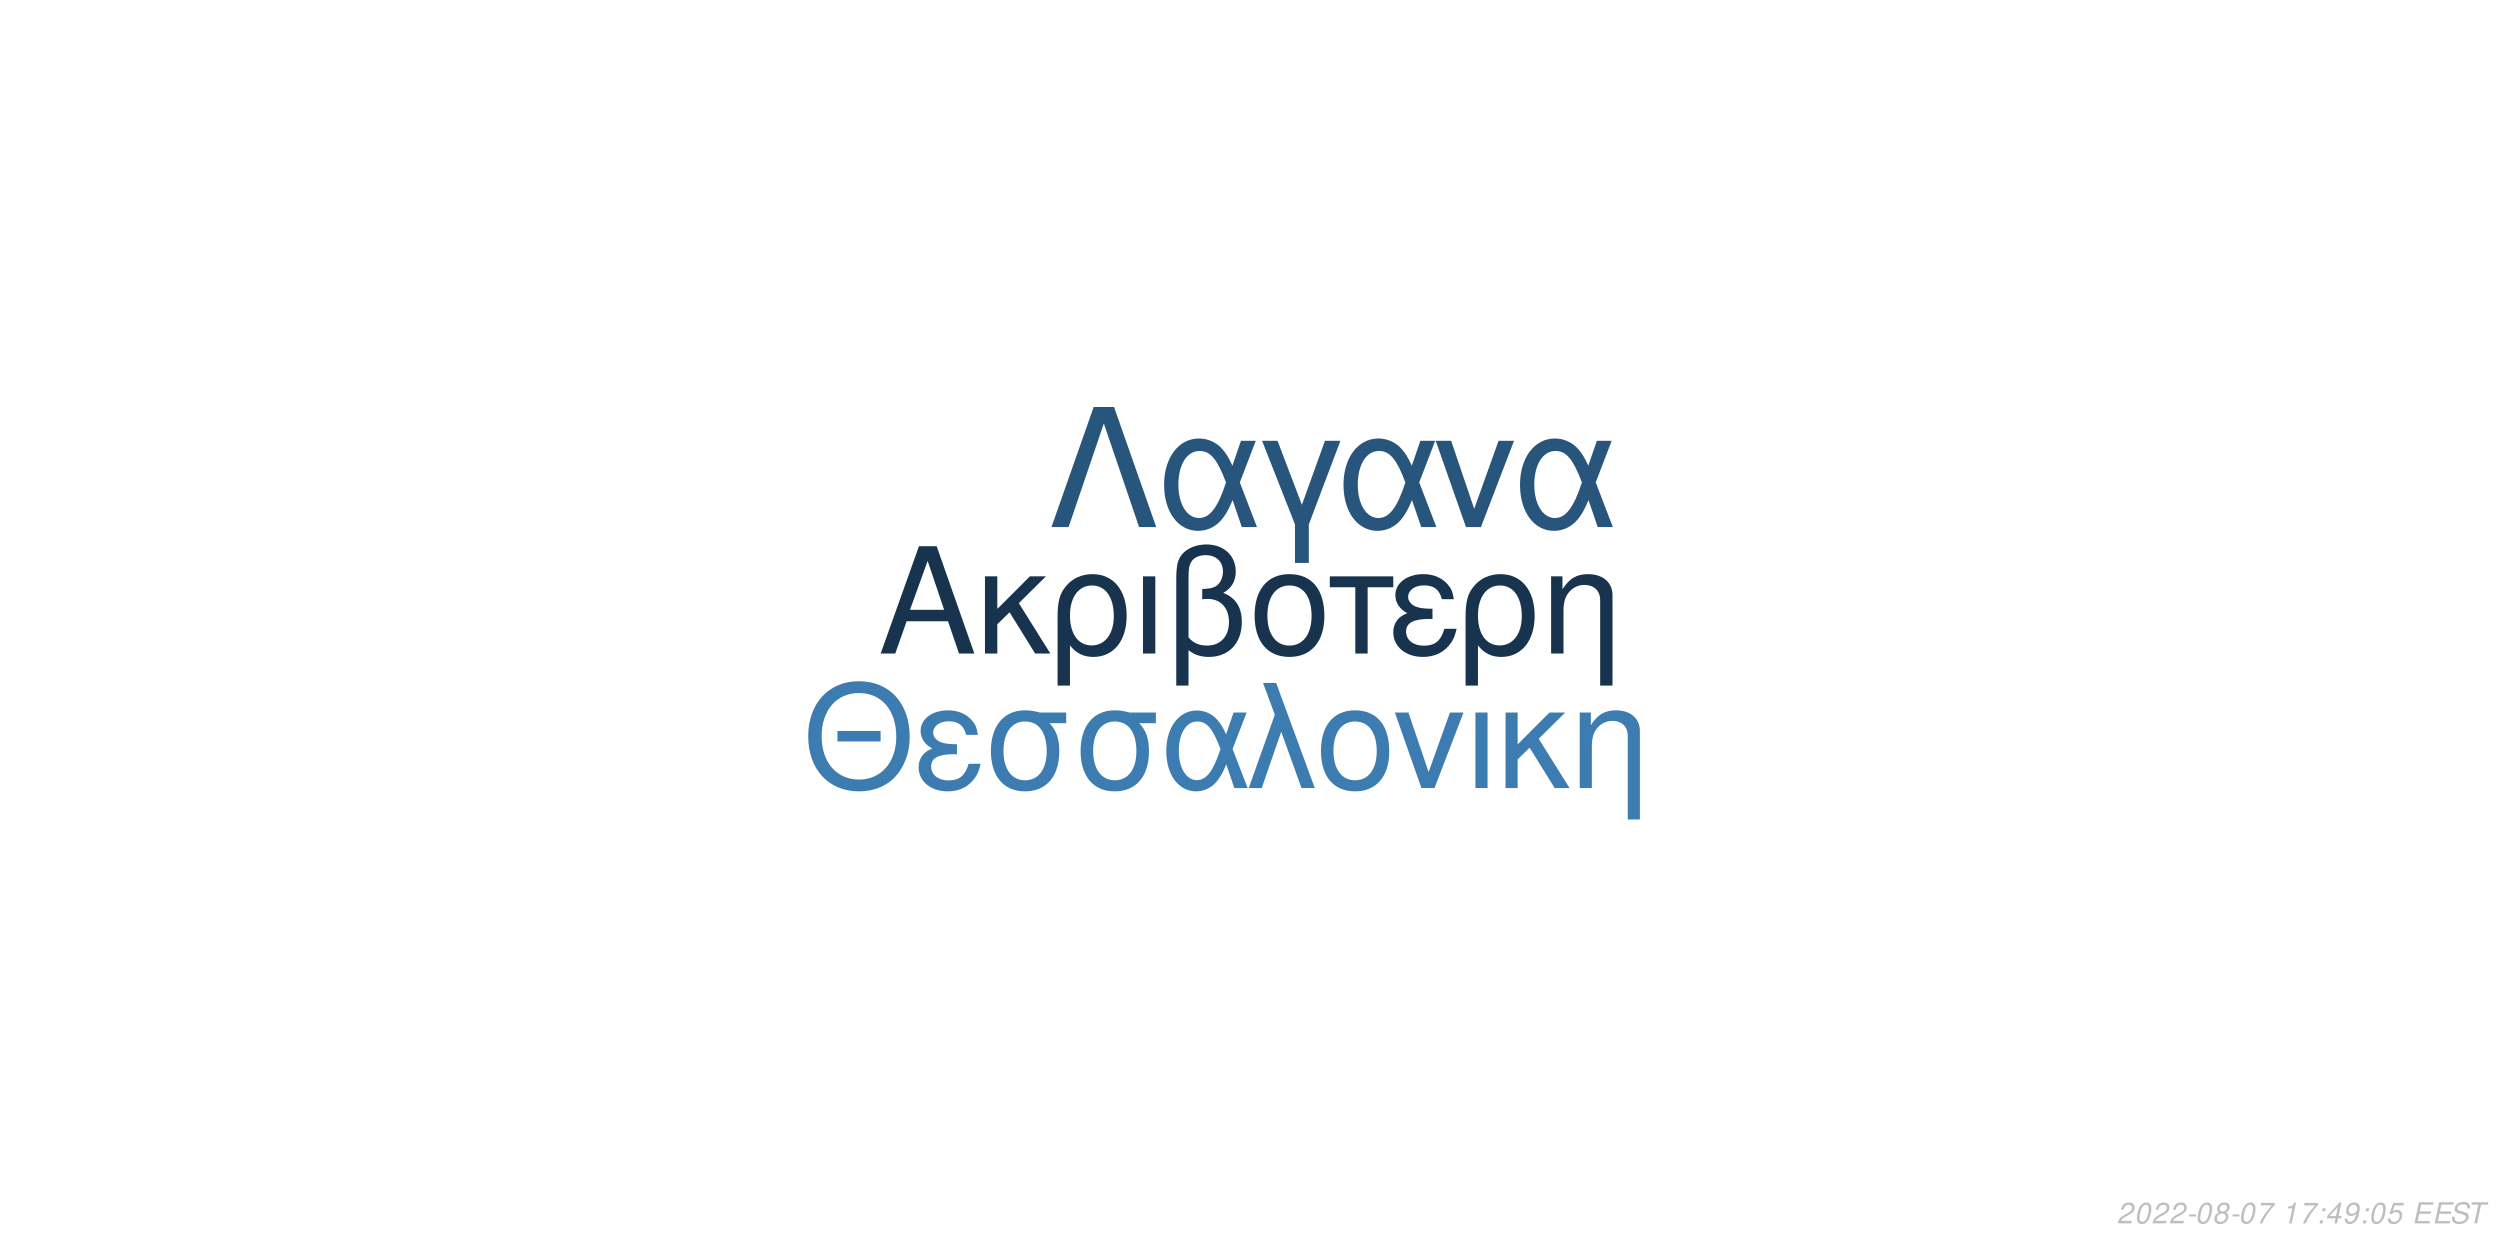
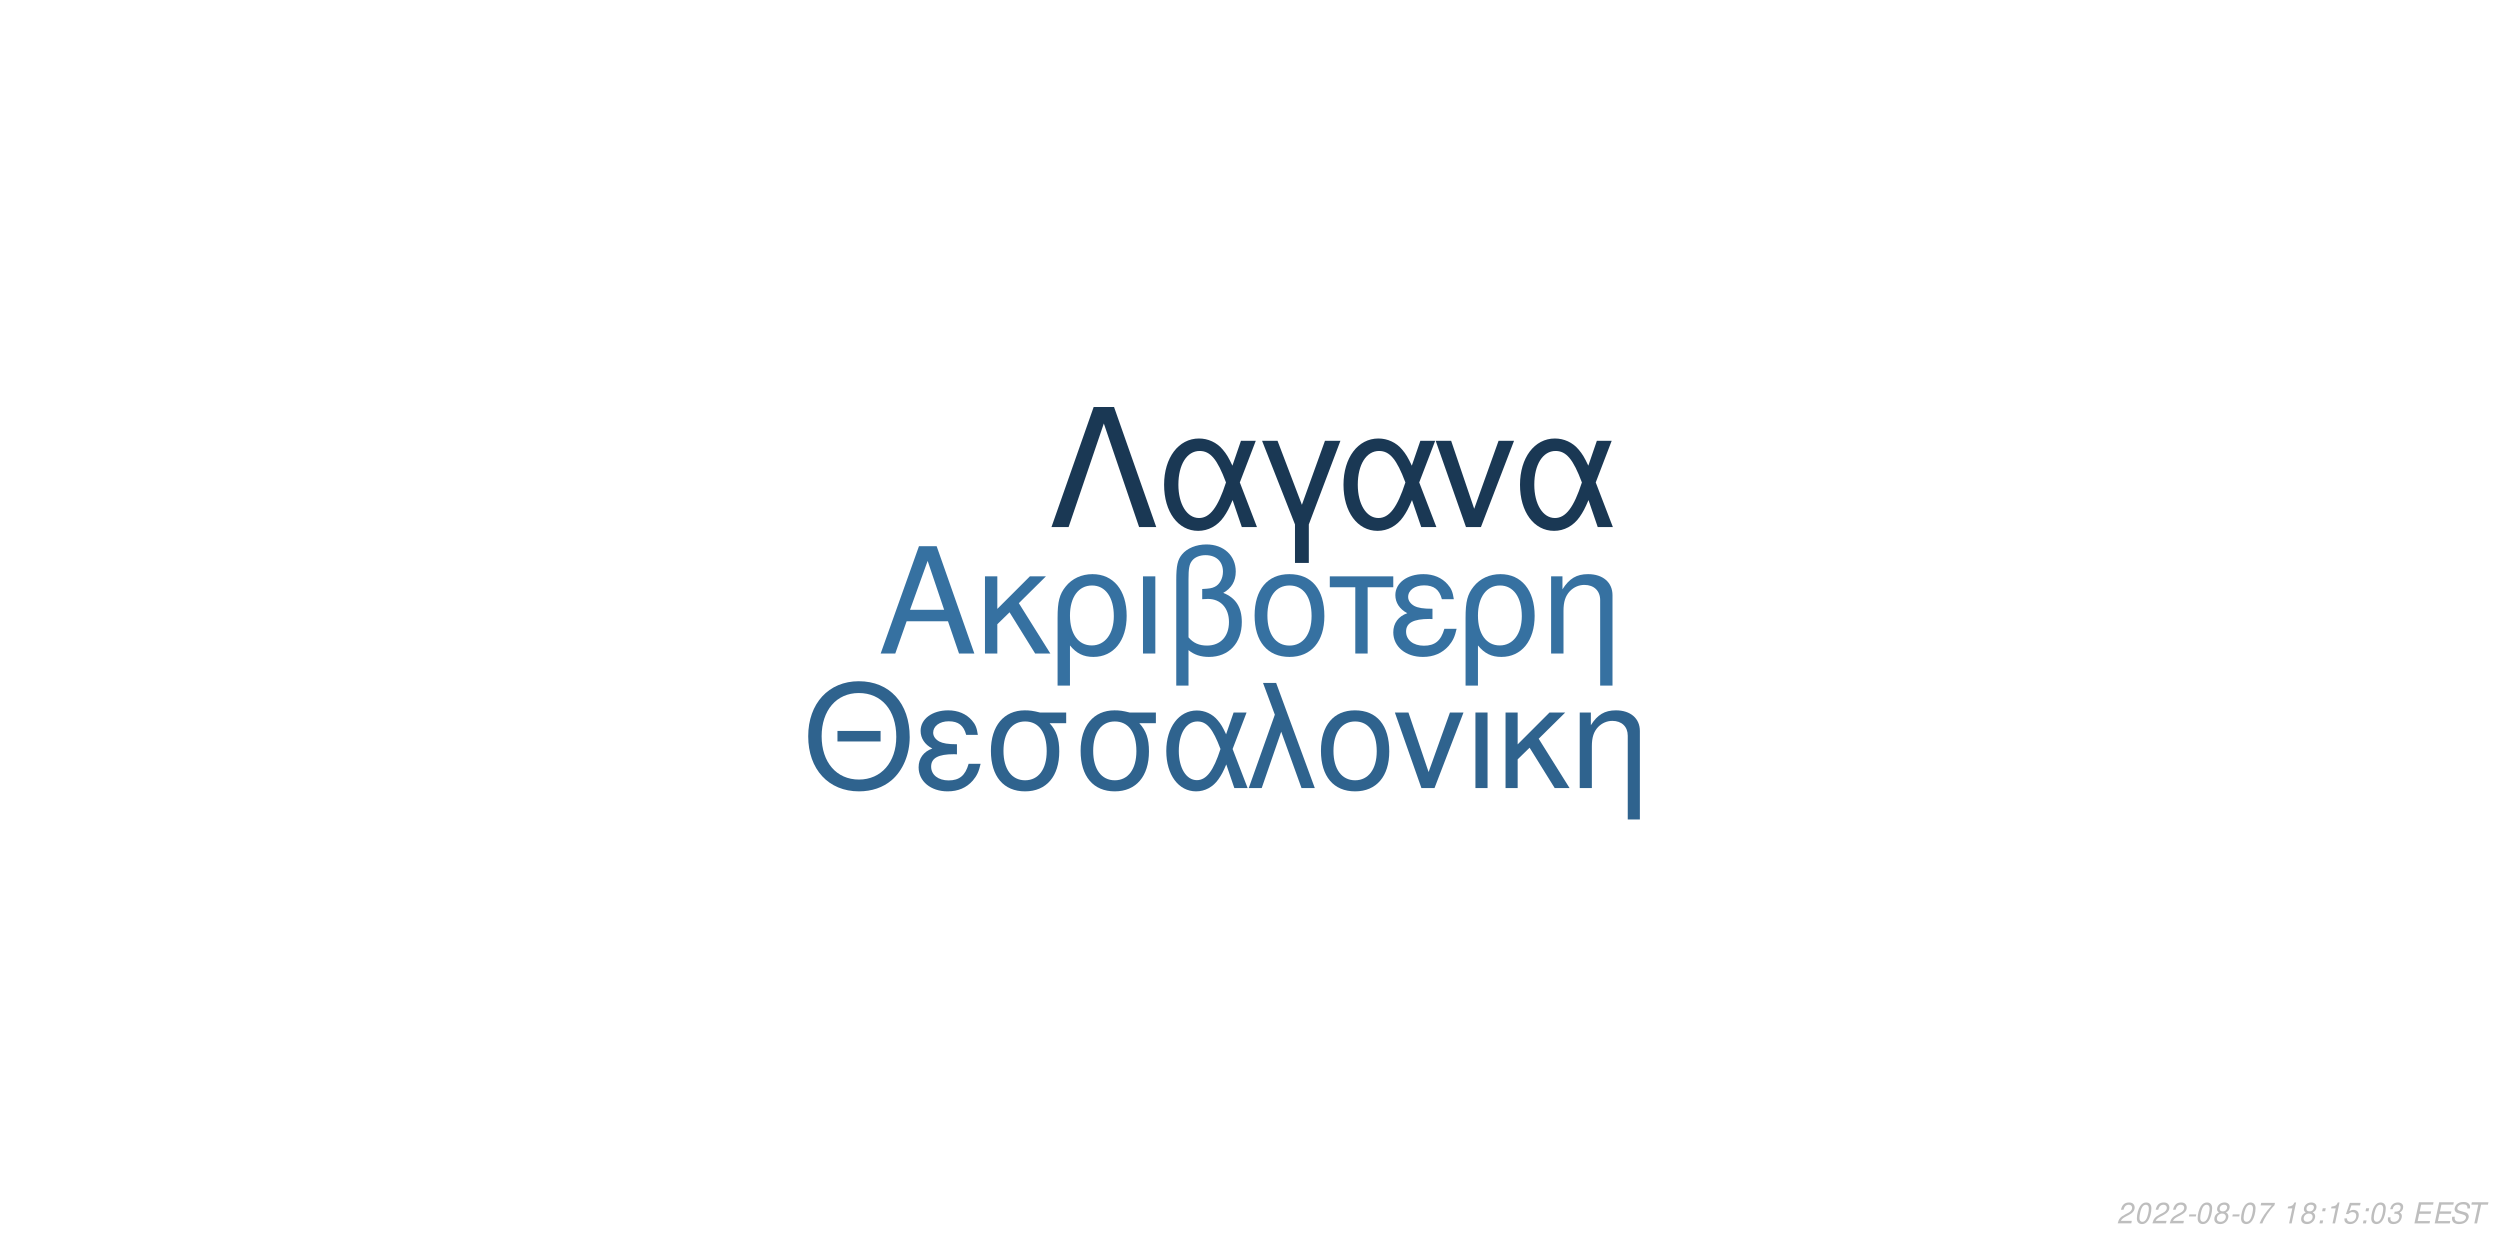
<svg xmlns="http://www.w3.org/2000/svg" xmlns:xlink="http://www.w3.org/1999/xlink" width="864pt" height="432pt" viewBox="0 0 864 432" version="1.1">
  <defs>
    <g>
      <symbol overflow="visible" id="glyph0-0">
        <path style="stroke:none;" d="" />
      </symbol>
      <symbol overflow="visible" id="glyph0-1">
        <path style="stroke:none;" d="M 24.125 -11.141 L 27.938 0 L 33.234 0 L 20.203 -37.094 L 14.094 -37.094 L 0.859 0 L 5.906 0 L 9.828 -11.141 Z M 22.797 -15.109 L 11 -15.109 L 17.094 -32.016 Z M 22.797 -15.109 " />
      </symbol>
      <symbol overflow="visible" id="glyph0-2">
        <path style="stroke:none;" d="M 7.172 -15.422 L 7.172 -26.672 L 2.906 -26.672 L 2.906 0 L 7.172 0 L 7.172 -10.125 L 11.406 -14.25 L 20.25 0 L 25.5 0 L 14.609 -17.406 L 23.969 -26.672 L 18.422 -26.672 Z M 7.172 -15.422 " />
      </symbol>
      <symbol overflow="visible" id="glyph0-3">
        <path style="stroke:none;" d="M 3 11.094 L 7.281 11.094 L 7.281 -2.797 C 9.516 -0.047 11.953 1.172 15.375 1.172 C 22.344 1.172 26.875 -4.422 26.875 -13.031 C 26.875 -21.891 22.297 -27.438 15.062 -27.438 C 11.297 -27.438 7.984 -25.906 5.797 -23.156 C 3.672 -20.516 3 -17.969 3 -12.359 Z M 14.906 -23.516 C 19.547 -23.516 22.438 -19.438 22.438 -12.922 C 22.438 -6.812 19.391 -2.797 14.812 -2.797 C 10.172 -2.797 7.281 -6.766 7.281 -13.125 C 7.281 -19.484 10.234 -23.516 14.906 -23.516 Z M 14.906 -23.516 " />
      </symbol>
      <symbol overflow="visible" id="glyph0-4">
        <path style="stroke:none;" d="M 3.516 0 L 7.781 0 L 7.781 -26.672 L 3.516 -26.672 Z M 3.516 0 " />
      </symbol>
      <symbol overflow="visible" id="glyph0-5">
        <path style="stroke:none;" d="M 4.016 11.094 L 8.25 11.094 L 8.25 -1.172 C 10.172 0.406 12.422 1.172 15.312 1.172 C 22.188 1.172 26.672 -3.609 26.672 -10.891 C 26.672 -15.984 24.578 -19.234 20.25 -20.969 C 23.109 -22.547 24.578 -25.031 24.578 -28.344 C 24.578 -33.844 20.406 -37.703 14.453 -37.703 C 10.938 -37.703 7.734 -36.391 6 -34.25 C 4.484 -32.422 4.016 -30.328 4.016 -25.391 Z M 8.25 -25.656 C 8.25 -29.359 8.5 -30.844 9.469 -32.062 C 10.375 -33.281 12.156 -34 14.094 -34 C 17.812 -34 20.156 -31.812 20.156 -28.297 C 20.156 -25.953 18.984 -23.812 17.297 -23.047 C 16.281 -22.547 15.469 -22.438 12.984 -22.297 L 12.984 -18.781 C 13.734 -18.828 14.344 -18.875 14.969 -18.875 C 19.344 -18.875 22.234 -15.719 22.234 -10.891 C 22.234 -5.906 19.281 -2.75 14.656 -2.75 C 11.953 -2.75 9.922 -3.609 8.25 -5.594 Z M 8.25 -25.656 " />
      </symbol>
      <symbol overflow="visible" id="glyph0-6">
        <path style="stroke:none;" d="M 14.094 -27.438 C 6.562 -27.438 2.094 -22.094 2.094 -13.125 C 2.094 -4.125 6.562 1.172 14.141 1.172 C 21.672 1.172 26.203 -4.172 26.203 -12.922 C 26.203 -22.188 21.828 -27.438 14.094 -27.438 Z M 14.141 -23.516 C 18.938 -23.516 21.781 -19.594 21.781 -12.984 C 21.781 -6.672 18.828 -2.75 14.141 -2.75 C 9.422 -2.75 6.516 -6.672 6.516 -13.125 C 6.516 -19.594 9.422 -23.516 14.141 -23.516 Z M 14.141 -23.516 " />
      </symbol>
      <symbol overflow="visible" id="glyph0-7">
        <path style="stroke:none;" d="M 7.891 0 L 12.156 0 L 12.156 -22.906 L 21.016 -22.906 L 21.016 -26.672 L -0.922 -26.672 L -0.922 -22.906 L 7.891 -22.906 Z M 7.891 0 " />
      </symbol>
      <symbol overflow="visible" id="glyph0-8">
        <path style="stroke:none;" d="M 14.562 -15.469 C 11.344 -15.469 9.562 -15.781 8.297 -16.438 C 6.922 -17.203 6.156 -18.328 6.156 -19.547 C 6.156 -21.891 8.453 -23.562 11.656 -23.562 C 15.062 -23.562 16.953 -22.094 17.812 -18.781 L 21.938 -18.781 C 21.578 -21.266 21.062 -22.5 19.797 -23.922 C 17.812 -26.203 14.906 -27.438 11.453 -27.438 C 5.797 -27.438 1.734 -24.375 1.734 -20.203 C 1.734 -17.609 3.156 -15.375 5.859 -13.938 C 2.797 -12.875 1.016 -10.484 1.016 -7.328 C 1.016 -2.391 5.297 1.172 11.25 1.172 C 14.969 1.172 17.906 -0.109 20.156 -2.641 C 21.578 -4.328 22.297 -5.797 22.906 -8.547 L 18.672 -8.547 C 17.5 -4.422 15.422 -2.703 11.609 -2.703 C 7.938 -2.703 5.438 -4.688 5.438 -7.578 C 5.438 -10.578 7.938 -11.953 13.484 -11.953 C 13.641 -11.953 14.094 -11.953 14.562 -11.906 Z M 14.562 -15.469 " />
      </symbol>
      <symbol overflow="visible" id="glyph0-9">
        <path style="stroke:none;" d="M 3.562 -26.672 L 3.562 0 L 7.844 0 L 7.844 -14.703 C 7.844 -17.906 8.5 -19.891 10.031 -21.531 C 11.406 -22.953 13.188 -23.719 15.062 -23.719 C 18.375 -23.719 20.516 -21.672 20.516 -18.469 L 20.516 11.094 L 24.781 11.094 L 24.781 -20.156 C 24.781 -24.578 21.469 -27.438 16.328 -27.438 C 12.359 -27.438 9.828 -25.906 7.484 -22.188 L 7.484 -26.672 Z M 3.562 -26.672 " />
      </symbol>
      <symbol overflow="visible" id="glyph1-0">
        <path style="stroke:none;" d="" />
      </symbol>
      <symbol overflow="visible" id="glyph1-1">
        <path style="stroke:none;" d="M 26.859 -19.734 L 11.953 -19.734 L 11.953 -16.094 L 26.859 -16.094 Z M 19.328 -36.922 C 8.922 -36.922 1.844 -29.25 1.844 -17.891 C 1.844 -6.484 8.875 1.141 19.391 1.141 C 23.812 1.141 27.703 -0.203 30.641 -2.688 C 34.578 -6.031 36.922 -11.656 36.922 -17.594 C 36.922 -29.297 30 -36.922 19.328 -36.922 Z M 19.328 -32.844 C 27.203 -32.844 32.281 -26.906 32.281 -17.688 C 32.281 -8.922 27.062 -2.938 19.391 -2.938 C 11.609 -2.938 6.484 -8.922 6.484 -17.891 C 6.484 -26.859 11.609 -32.844 19.328 -32.844 Z M 19.328 -32.844 " />
      </symbol>
      <symbol overflow="visible" id="glyph1-2">
        <path style="stroke:none;" d="M 14.25 -15.141 C 11.109 -15.141 9.375 -15.453 8.125 -16.094 C 6.781 -16.844 6.031 -17.938 6.031 -19.141 C 6.031 -21.422 8.266 -23.078 11.406 -23.078 C 14.75 -23.078 16.594 -21.625 17.438 -18.391 L 21.469 -18.391 C 21.125 -20.828 20.625 -22.031 19.391 -23.422 C 17.438 -25.656 14.594 -26.859 11.219 -26.859 C 5.688 -26.859 1.688 -23.875 1.688 -19.781 C 1.688 -17.234 3.094 -15.047 5.734 -13.656 C 2.734 -12.609 1 -10.266 1 -7.172 C 1 -2.344 5.188 1.141 11.016 1.141 C 14.656 1.141 17.547 -0.094 19.734 -2.594 C 21.125 -4.234 21.828 -5.688 22.422 -8.375 L 18.281 -8.375 C 17.141 -4.328 15.094 -2.641 11.359 -2.641 C 7.766 -2.641 5.328 -4.578 5.328 -7.422 C 5.328 -10.359 7.766 -11.703 13.203 -11.703 C 13.359 -11.703 13.797 -11.703 14.25 -11.656 Z M 14.25 -15.141 " />
      </symbol>
      <symbol overflow="visible" id="glyph1-3">
        <path style="stroke:none;" d="M 29 -26.109 L 19.938 -26.109 C 17.594 -26.703 16.438 -26.859 14.703 -26.859 C 7.469 -26.859 2.984 -21.469 2.984 -12.859 C 2.984 -4.031 7.375 1.141 14.797 1.141 C 22.172 1.141 26.609 -4.078 26.609 -12.656 C 26.609 -17.047 25.656 -19.828 23.266 -22.422 L 29 -22.422 Z M 14.797 -23.016 C 19.531 -23.016 22.266 -19.234 22.266 -12.75 C 22.266 -6.531 19.438 -2.688 14.797 -2.688 C 10.172 -2.688 7.328 -6.531 7.328 -12.859 C 7.328 -19.188 10.172 -23.016 14.797 -23.016 Z M 14.797 -23.016 " />
      </symbol>
      <symbol overflow="visible" id="glyph1-4">
        <path style="stroke:none;" d="M 29.344 -26.109 L 24.859 -26.109 L 22.266 -18.578 C 21.125 -21.031 20.484 -22.125 19.328 -23.469 C 17.547 -25.609 14.906 -26.812 12.156 -26.812 C 5.984 -26.812 1.594 -20.984 1.594 -12.812 C 1.594 -4.578 5.828 1.141 11.906 1.141 C 14.953 1.141 17.734 -0.344 19.625 -3.047 C 20.672 -4.531 21.281 -5.688 22.328 -8.172 L 25.109 0 L 29.703 0 L 24.516 -13.5 Z M 20.328 -13.5 C 17.891 -5.922 15.453 -2.734 12.156 -2.734 C 8.516 -2.734 5.922 -6.922 5.922 -12.812 C 5.922 -18.938 8.516 -23.016 12.359 -23.016 C 15.594 -23.016 17.688 -20.531 20.328 -13.5 Z M 20.328 -13.5 " />
      </symbol>
      <symbol overflow="visible" id="glyph1-5">
        <path style="stroke:none;" d="M 1.094 0 L 5.578 0 L 12.312 -19.484 L 19.328 0 L 23.922 0 L 10.562 -36.328 L 6.031 -36.328 L 10.109 -25.359 Z M 1.094 0 " />
      </symbol>
      <symbol overflow="visible" id="glyph1-6">
        <path style="stroke:none;" d="M 13.797 -26.859 C 6.422 -26.859 2.047 -21.625 2.047 -12.859 C 2.047 -4.031 6.422 1.141 13.859 1.141 C 21.234 1.141 25.656 -4.078 25.656 -12.656 C 25.656 -21.719 21.375 -26.859 13.797 -26.859 Z M 13.859 -23.016 C 18.531 -23.016 21.328 -19.188 21.328 -12.703 C 21.328 -6.531 18.438 -2.688 13.859 -2.688 C 9.219 -2.688 6.375 -6.531 6.375 -12.859 C 6.375 -19.188 9.219 -23.016 13.859 -23.016 Z M 13.859 -23.016 " />
      </symbol>
      <symbol overflow="visible" id="glyph1-7">
        <path style="stroke:none;" d="M 14.297 0 L 24.312 -26.109 L 19.625 -26.109 L 12.25 -5.531 L 5.281 -26.109 L 0.594 -26.109 L 9.766 0 Z M 14.297 0 " />
      </symbol>
      <symbol overflow="visible" id="glyph1-8">
        <path style="stroke:none;" d="M 3.438 0 L 7.625 0 L 7.625 -26.109 L 3.438 -26.109 Z M 3.438 0 " />
      </symbol>
      <symbol overflow="visible" id="glyph1-9">
        <path style="stroke:none;" d="M 7.031 -15.094 L 7.031 -26.109 L 2.844 -26.109 L 2.844 0 L 7.031 0 L 7.031 -9.922 L 11.156 -13.953 L 19.828 0 L 24.969 0 L 14.297 -17.047 L 23.469 -26.109 L 18.031 -26.109 Z M 7.031 -15.094 " />
      </symbol>
      <symbol overflow="visible" id="glyph1-10">
        <path style="stroke:none;" d="M 3.484 -26.109 L 3.484 0 L 7.672 0 L 7.672 -14.406 C 7.672 -17.547 8.328 -19.484 9.812 -21.078 C 11.156 -22.469 12.906 -23.219 14.75 -23.219 C 17.984 -23.219 20.078 -21.234 20.078 -18.094 L 20.078 10.859 L 24.266 10.859 L 24.266 -19.734 C 24.266 -24.062 21.031 -26.859 16 -26.859 C 12.109 -26.859 9.609 -25.359 7.328 -21.719 L 7.328 -26.109 Z M 3.484 -26.109 " />
      </symbol>
      <symbol overflow="visible" id="glyph2-0">
        <path style="stroke:none;" d="" />
      </symbol>
      <symbol overflow="visible" id="glyph2-1">
        <path style="stroke:none;" d="M 22.531 -41.484 L 15.484 -41.484 L 0.906 0 L 6.828 0 L 19 -35.797 L 31.188 0 L 37.109 0 Z M 22.531 -41.484 " />
      </symbol>
      <symbol overflow="visible" id="glyph2-2">
        <path style="stroke:none;" d="M 33.516 -29.812 L 28.391 -29.812 L 25.438 -21.219 C 24.125 -24.016 23.391 -25.266 22.078 -26.797 C 20.031 -29.25 17.016 -30.609 13.891 -30.609 C 6.828 -30.609 1.828 -23.953 1.828 -14.625 C 1.828 -5.234 6.656 1.312 13.594 1.312 C 17.078 1.312 20.266 -0.391 22.422 -3.469 C 23.609 -5.172 24.297 -6.484 25.5 -9.328 L 28.688 0 L 33.922 0 L 28 -15.422 Z M 23.219 -15.422 C 20.422 -6.766 17.641 -3.125 13.891 -3.125 C 9.734 -3.125 6.766 -7.906 6.766 -14.625 C 6.766 -21.625 9.734 -26.297 14.109 -26.297 C 17.812 -26.297 20.203 -23.453 23.219 -15.422 Z M 23.219 -15.422 " />
      </symbol>
      <symbol overflow="visible" id="glyph2-3">
        <path style="stroke:none;" d="M 12.062 12.406 L 16.844 12.406 L 16.844 -0.906 L 27.766 -29.812 L 22.422 -29.812 L 14.453 -7.688 L 6.031 -29.812 L 0.688 -29.812 L 12.062 -0.906 Z M 12.062 12.406 " />
      </symbol>
      <symbol overflow="visible" id="glyph2-4">
        <path style="stroke:none;" d="M 16.328 0 L 27.766 -29.812 L 22.422 -29.812 L 14 -6.312 L 6.031 -29.812 L 0.688 -29.812 L 11.156 0 Z M 16.328 0 " />
      </symbol>
      <symbol overflow="visible" id="glyph3-0">
        <path style="stroke:none;" d="" />
      </symbol>
      <symbol overflow="visible" id="glyph3-1">
        <path style="stroke:none;" d="M 5.234 -0.875 L 1.469 -0.875 C 1.641 -1.375 2.203 -1.891 3.109 -2.344 L 4.234 -2.938 C 5.562 -3.625 6.219 -4.469 6.219 -5.484 C 6.219 -5.938 6.062 -6.359 5.797 -6.656 C 5.469 -7.047 4.984 -7.234 4.312 -7.234 C 2.766 -7.234 1.891 -6.453 1.484 -4.734 L 2.375 -4.734 C 2.484 -5.188 2.609 -5.484 2.797 -5.75 C 3.094 -6.203 3.609 -6.453 4.188 -6.453 C 4.891 -6.453 5.344 -6.031 5.344 -5.375 C 5.344 -4.703 4.859 -4.094 4.016 -3.656 L 2.984 -3.125 C 1.234 -2.188 0.797 -1.656 0.344 -0.016 L 5.047 -0.016 Z M 5.234 -0.875 " />
      </symbol>
      <symbol overflow="visible" id="glyph3-2">
        <path style="stroke:none;" d="M 4.203 -7.234 C 3.375 -7.234 2.688 -6.812 2.125 -5.984 C 1.484 -5.047 0.984 -3.188 0.984 -1.734 C 0.984 -1.109 1.172 -0.562 1.484 -0.266 C 1.797 0.047 2.281 0.234 2.766 0.234 C 3.625 0.234 4.281 -0.156 4.859 -1.016 C 5.516 -1.953 6 -3.797 6 -5.266 C 6 -6.5 5.328 -7.234 4.203 -7.234 Z M 4.094 -6.453 C 4.734 -6.453 5.125 -5.984 5.125 -5.156 C 5.125 -4.203 4.781 -2.625 4.406 -1.812 C 3.984 -0.938 3.516 -0.547 2.875 -0.547 C 2.25 -0.547 1.875 -1.031 1.875 -1.828 C 1.875 -2.797 2.203 -4.344 2.594 -5.203 C 2.984 -6.047 3.453 -6.453 4.094 -6.453 Z M 4.094 -6.453 " />
      </symbol>
      <symbol overflow="visible" id="glyph3-3">
        <path style="stroke:none;" d="M 3.516 -3.125 L 1.125 -3.125 L 0.969 -2.406 L 3.359 -2.406 Z M 3.516 -3.125 " />
      </symbol>
      <symbol overflow="visible" id="glyph3-4">
        <path style="stroke:none;" d="M 4.766 -3.797 C 5.078 -3.969 5.234 -4.078 5.438 -4.234 C 5.812 -4.594 6.062 -5.172 6.062 -5.734 C 6.062 -6.625 5.344 -7.234 4.266 -7.234 C 2.812 -7.234 1.703 -6.219 1.703 -4.875 C 1.703 -4.406 1.875 -4.125 2.359 -3.812 C 1.297 -3.312 0.75 -2.516 0.75 -1.469 C 0.75 -0.438 1.547 0.234 2.812 0.234 C 3.656 0.234 4.359 -0.094 4.938 -0.734 C 5.359 -1.234 5.609 -1.859 5.609 -2.438 C 5.609 -3.047 5.312 -3.516 4.766 -3.797 Z M 4.109 -6.453 C 4.797 -6.453 5.188 -6.125 5.188 -5.578 C 5.188 -5.266 5.062 -4.922 4.859 -4.672 C 4.562 -4.312 4.188 -4.156 3.656 -4.156 C 2.984 -4.156 2.594 -4.453 2.594 -4.984 C 2.594 -5.859 3.203 -6.453 4.109 -6.453 Z M 3.453 -3.406 C 4.234 -3.406 4.734 -2.984 4.734 -2.312 C 4.734 -1.312 3.922 -0.547 2.875 -0.547 C 2.125 -0.547 1.625 -0.969 1.625 -1.625 C 1.625 -2.609 2.438 -3.406 3.453 -3.406 Z M 3.453 -3.406 " />
      </symbol>
      <symbol overflow="visible" id="glyph3-5">
        <path style="stroke:none;" d="M 6.703 -7.094 L 1.953 -7.094 L 1.766 -6.219 L 5.594 -6.219 C 3.344 -3.688 2.266 -2.109 1.375 0 L 2.344 0 C 3.031 -1.906 4.828 -4.594 6.547 -6.281 Z M 6.703 -7.094 " />
      </symbol>
      <symbol overflow="visible" id="glyph3-6">
        <path style="stroke:none;" d="" />
      </symbol>
      <symbol overflow="visible" id="glyph3-7">
        <path style="stroke:none;" d="M 3.703 -5.188 L 2.594 0 L 3.469 0 L 5.016 -7.234 L 4.438 -7.234 C 3.906 -6.156 3.688 -6.016 2.234 -5.812 L 2.109 -5.188 Z M 3.703 -5.188 " />
      </symbol>
      <symbol overflow="visible" id="glyph3-8">
        <path style="stroke:none;" d="M 2.359 -1.031 L 1.312 -1.031 L 1.094 0 L 2.141 0 Z M 3.266 -5.234 L 2.219 -5.234 L 2 -4.203 L 3.047 -4.203 Z M 3.266 -5.234 " />
      </symbol>
      <symbol overflow="visible" id="glyph3-9">
-         <path style="stroke:none;" d="M 3.625 -1.75 L 3.266 0 L 4.141 0 L 4.516 -1.75 L 5.562 -1.75 L 5.734 -2.531 L 4.688 -2.531 L 5.688 -7.234 L 5.016 -7.234 L 0.844 -2.672 L 0.641 -1.75 Z M 3.797 -2.531 L 1.594 -2.531 L 4.469 -5.703 Z M 3.797 -2.531 " />
+         <path style="stroke:none;" d="M 6.297 -7.094 L 2.594 -7.094 L 1.234 -3.234 L 2.047 -3.234 C 2.656 -3.766 2.938 -3.906 3.531 -3.906 C 4.328 -3.906 4.797 -3.453 4.797 -2.688 C 4.797 -1.438 3.969 -0.547 2.828 -0.547 C 2.031 -0.547 1.609 -0.938 1.578 -1.734 L 0.703 -1.734 L 0.703 -1.516 C 0.703 -0.938 0.844 -0.547 1.188 -0.266 C 1.562 0.062 2.078 0.234 2.703 0.234 C 3.656 0.234 4.391 -0.156 4.984 -0.922 C 5.422 -1.5 5.672 -2.234 5.672 -2.953 C 5.672 -4 4.938 -4.672 3.812 -4.672 C 3.328 -4.672 2.906 -4.547 2.406 -4.234 L 3.109 -6.219 L 6.109 -6.219 Z M 6.297 -7.094 " />
      </symbol>
      <symbol overflow="visible" id="glyph3-10">
-         <path style="stroke:none;" d="M 0.844 -1.656 C 0.844 -1.547 0.844 -1.438 0.844 -1.375 C 0.844 -0.406 1.531 0.234 2.578 0.234 C 3.203 0.234 3.766 0.016 4.297 -0.438 C 4.938 -1 5.312 -1.656 5.594 -2.719 C 5.844 -3.672 6.016 -4.766 6.016 -5.375 C 6.016 -5.844 5.844 -6.328 5.547 -6.656 C 5.203 -7.031 4.703 -7.234 4.062 -7.234 C 2.516 -7.234 1.297 -5.938 1.297 -4.266 C 1.297 -3.203 1.984 -2.547 3.047 -2.547 C 3.484 -2.547 3.953 -2.672 4.281 -2.891 C 4.406 -2.984 4.547 -3.078 4.828 -3.344 C 4.438 -1.484 3.703 -0.547 2.703 -0.547 C 2.109 -0.547 1.719 -0.938 1.719 -1.547 L 1.719 -1.656 Z M 3.953 -6.453 C 4.625 -6.453 5.141 -5.953 5.141 -5.281 C 5.141 -4.188 4.312 -3.312 3.297 -3.312 C 2.594 -3.312 2.172 -3.734 2.172 -4.453 C 2.172 -5.562 2.984 -6.453 3.953 -6.453 Z M 3.953 -6.453 " />
+         <path style="stroke:none;" d="M 2.922 -3.312 C 3.125 -3.344 3.234 -3.344 3.375 -3.344 C 4.203 -3.344 4.688 -3 4.688 -2.406 C 4.688 -1.312 3.906 -0.547 2.781 -0.547 C 2.047 -0.547 1.594 -0.938 1.594 -1.562 C 1.594 -1.719 1.609 -1.844 1.656 -2.094 L 0.766 -2.094 C 0.734 -1.797 0.719 -1.641 0.719 -1.469 C 0.719 -0.375 1.406 0.234 2.641 0.234 C 3.547 0.234 4.297 -0.078 4.812 -0.656 C 5.266 -1.156 5.562 -1.875 5.562 -2.547 C 5.562 -3.125 5.344 -3.453 4.797 -3.734 C 5.641 -4.234 6.016 -4.844 6.016 -5.734 C 6.016 -6.656 5.312 -7.234 4.203 -7.234 C 3.375 -7.234 2.672 -6.938 2.188 -6.375 C 1.891 -6.031 1.703 -5.641 1.516 -4.906 L 2.391 -4.906 C 2.5 -5.359 2.594 -5.594 2.734 -5.812 C 3.047 -6.234 3.516 -6.453 4.078 -6.453 C 4.734 -6.453 5.141 -6.125 5.141 -5.578 C 5.141 -5.188 5.016 -4.797 4.797 -4.547 C 4.516 -4.234 4 -4.062 3.266 -4.062 L 3.078 -4.062 Z M 2.922 -3.312 " />
      </symbol>
      <symbol overflow="visible" id="glyph3-11">
-         <path style="stroke:none;" d="M 6.297 -7.094 L 2.594 -7.094 L 1.234 -3.234 L 2.047 -3.234 C 2.656 -3.766 2.938 -3.906 3.531 -3.906 C 4.328 -3.906 4.797 -3.453 4.797 -2.688 C 4.797 -1.438 3.969 -0.547 2.828 -0.547 C 2.031 -0.547 1.609 -0.938 1.578 -1.734 L 0.703 -1.734 L 0.703 -1.516 C 0.703 -0.938 0.844 -0.547 1.188 -0.266 C 1.562 0.062 2.078 0.234 2.703 0.234 C 3.656 0.234 4.391 -0.156 4.984 -0.922 C 5.422 -1.5 5.672 -2.234 5.672 -2.953 C 5.672 -4 4.938 -4.672 3.812 -4.672 C 3.328 -4.672 2.906 -4.547 2.406 -4.234 L 3.109 -6.219 L 6.109 -6.219 Z M 6.297 -7.094 " />
+         <path style="stroke:none;" d="M 2.547 -3.312 L 6.5 -3.312 L 6.688 -4.141 L 2.719 -4.141 L 3.219 -6.469 L 7.344 -6.469 L 7.516 -7.297 L 2.453 -7.297 L 0.906 0 L 6.125 0 L 6.297 -0.812 L 2.016 -0.812 Z M 2.547 -3.312 " />
      </symbol>
      <symbol overflow="visible" id="glyph3-12">
-         <path style="stroke:none;" d="M 2.547 -3.312 L 6.5 -3.312 L 6.688 -4.141 L 2.719 -4.141 L 3.219 -6.469 L 7.344 -6.469 L 7.516 -7.297 L 2.453 -7.297 L 0.906 0 L 6.125 0 L 6.297 -0.812 L 2.016 -0.812 Z M 2.547 -3.312 " />
+         <path style="stroke:none;" d="M 7.062 -5.156 C 7.125 -5.438 7.141 -5.562 7.141 -5.703 C 7.141 -6.156 6.938 -6.594 6.594 -6.891 C 6.188 -7.25 5.656 -7.406 4.875 -7.406 C 3.844 -7.406 3.047 -7.125 2.5 -6.562 C 2.094 -6.141 1.781 -5.438 1.781 -4.922 C 1.781 -4.297 2.219 -3.766 2.891 -3.562 L 4.594 -3.094 C 5.406 -2.859 5.734 -2.578 5.734 -2.094 C 5.734 -1.781 5.547 -1.406 5.266 -1.141 C 4.844 -0.766 4.266 -0.578 3.453 -0.578 C 2.328 -0.578 1.812 -0.984 1.812 -1.906 C 1.812 -2.047 1.812 -2.125 1.844 -2.312 L 0.984 -2.312 C 0.906 -2.062 0.891 -1.906 0.891 -1.688 C 0.891 -0.484 1.797 0.234 3.297 0.234 C 4.359 0.234 5.234 -0.062 5.812 -0.609 C 6.344 -1.078 6.688 -1.797 6.688 -2.375 C 6.688 -2.641 6.609 -2.906 6.453 -3.156 C 6.234 -3.5 5.938 -3.703 5.469 -3.828 L 3.75 -4.312 C 2.984 -4.547 2.734 -4.734 2.734 -5.188 C 2.734 -5.547 2.875 -5.844 3.188 -6.109 C 3.547 -6.438 4.031 -6.594 4.703 -6.594 C 5.266 -6.594 5.688 -6.484 5.906 -6.297 C 6.094 -6.125 6.219 -5.797 6.219 -5.516 C 6.219 -5.422 6.203 -5.344 6.188 -5.156 Z M 7.062 -5.156 " />
      </symbol>
      <symbol overflow="visible" id="glyph3-13">
-         <path style="stroke:none;" d="M 7.062 -5.156 C 7.125 -5.438 7.141 -5.562 7.141 -5.703 C 7.141 -6.156 6.938 -6.594 6.594 -6.891 C 6.188 -7.25 5.656 -7.406 4.875 -7.406 C 3.844 -7.406 3.047 -7.125 2.5 -6.562 C 2.094 -6.141 1.781 -5.438 1.781 -4.922 C 1.781 -4.297 2.219 -3.766 2.891 -3.562 L 4.594 -3.094 C 5.406 -2.859 5.734 -2.578 5.734 -2.094 C 5.734 -1.781 5.547 -1.406 5.266 -1.141 C 4.844 -0.766 4.266 -0.578 3.453 -0.578 C 2.328 -0.578 1.812 -0.984 1.812 -1.906 C 1.812 -2.047 1.812 -2.125 1.844 -2.312 L 0.984 -2.312 C 0.906 -2.062 0.891 -1.906 0.891 -1.688 C 0.891 -0.484 1.797 0.234 3.297 0.234 C 4.359 0.234 5.234 -0.062 5.812 -0.609 C 6.344 -1.078 6.688 -1.797 6.688 -2.375 C 6.688 -2.641 6.609 -2.906 6.453 -3.156 C 6.234 -3.5 5.938 -3.703 5.469 -3.828 L 3.75 -4.312 C 2.984 -4.547 2.734 -4.734 2.734 -5.188 C 2.734 -5.547 2.875 -5.844 3.188 -6.109 C 3.547 -6.438 4.031 -6.594 4.703 -6.594 C 5.266 -6.594 5.688 -6.484 5.906 -6.297 C 6.094 -6.125 6.219 -5.797 6.219 -5.516 C 6.219 -5.422 6.203 -5.344 6.188 -5.156 Z M 7.062 -5.156 " />
-       </symbol>
-       <symbol overflow="visible" id="glyph3-14">
        <path style="stroke:none;" d="M 4.938 -6.469 L 7.312 -6.469 L 7.484 -7.297 L 1.75 -7.297 L 1.578 -6.469 L 3.984 -6.469 L 2.609 0 L 3.547 0 Z M 4.938 -6.469 " />
      </symbol>
    </g>
  </defs>
  <g id="surface1">
    <rect x="0" y="0" width="864" height="432" style="fill:rgb(100%,100%,100%);fill-opacity:1;stroke:none;" />
-     <g style="fill:rgb(9.02%,20%,30.588%);fill-opacity:1;">
+     <g style="fill:rgb(21.176%,44.314%,63.137%);fill-opacity:1;">
      <use xlink:href="#glyph0-1" x="303.5" y="225.861" />
      <use xlink:href="#glyph0-2" x="337.5" y="225.861" />
      <use xlink:href="#glyph0-3" x="362.5" y="225.861" />
      <use xlink:href="#glyph0-4" x="391.5" y="225.861" />
      <use xlink:href="#glyph0-5" x="402.5" y="225.861" />
      <use xlink:href="#glyph0-6" x="431.5" y="225.861" />
      <use xlink:href="#glyph0-7" x="460.5" y="225.861" />
      <use xlink:href="#glyph0-8" x="480.5" y="225.861" />
      <use xlink:href="#glyph0-3" x="503.5" y="225.861" />
      <use xlink:href="#glyph0-9" x="532.5" y="225.861" />
    </g>
-     <g style="fill:rgb(23.529%,48.627%,69.02%);fill-opacity:1;">
+     <g style="fill:rgb(18.431%,38.824%,55.686%);fill-opacity:1;">
      <use xlink:href="#glyph1-1" x="277.473" y="272.354" />
      <use xlink:href="#glyph1-2" x="316.473" y="272.354" />
      <use xlink:href="#glyph1-3" x="339.473" y="272.354" />
      <use xlink:href="#glyph1-3" x="370.473" y="272.354" />
      <use xlink:href="#glyph1-4" x="401.473" y="272.354" />
      <use xlink:href="#glyph1-5" x="430.473" y="272.354" />
      <use xlink:href="#glyph1-6" x="454.473" y="272.354" />
      <use xlink:href="#glyph1-7" x="481.473" y="272.354" />
      <use xlink:href="#glyph1-8" x="506.473" y="272.354" />
      <use xlink:href="#glyph1-9" x="517.473" y="272.354" />
      <use xlink:href="#glyph1-10" x="542.473" y="272.354" />
    </g>
-     <g style="fill:rgb(15.686%,33.333%,48.627%);fill-opacity:1;">
+     <g style="fill:rgb(10.196%,21.961%,32.941%);fill-opacity:1;">
      <use xlink:href="#glyph2-1" x="362.484" y="182.152" />
      <use xlink:href="#glyph2-2" x="400.484" y="182.152" />
      <use xlink:href="#glyph2-3" x="435.484" y="182.152" />
      <use xlink:href="#glyph2-2" x="462.484" y="182.152" />
      <use xlink:href="#glyph2-4" x="495.484" y="182.152" />
      <use xlink:href="#glyph2-2" x="523.484" y="182.152" />
    </g>
    <g style="fill:rgb(74.51%,74.51%,74.51%);fill-opacity:1;">
      <use xlink:href="#glyph3-1" x="731.52" y="422.81" />
      <use xlink:href="#glyph3-2" x="737.52" y="422.81" />
      <use xlink:href="#glyph3-1" x="743.52" y="422.81" />
      <use xlink:href="#glyph3-1" x="749.52" y="422.81" />
      <use xlink:href="#glyph3-3" x="755.52" y="422.81" />
      <use xlink:href="#glyph3-2" x="758.52" y="422.81" />
      <use xlink:href="#glyph3-4" x="764.52" y="422.81" />
      <use xlink:href="#glyph3-3" x="770.52" y="422.81" />
      <use xlink:href="#glyph3-2" x="773.52" y="422.81" />
      <use xlink:href="#glyph3-5" x="779.52" y="422.81" />
      <use xlink:href="#glyph3-6" x="785.52" y="422.81" />
      <use xlink:href="#glyph3-7" x="788.52" y="422.81" />
-       <use xlink:href="#glyph3-5" x="794.52" y="422.81" />
+       <use xlink:href="#glyph3-4" x="794.52" y="422.81" />
      <use xlink:href="#glyph3-8" x="800.52" y="422.81" />
-       <use xlink:href="#glyph3-9" x="803.52" y="422.81" />
-       <use xlink:href="#glyph3-10" x="809.52" y="422.81" />
+       <use xlink:href="#glyph3-7" x="803.52" y="422.81" />
+       <use xlink:href="#glyph3-9" x="809.52" y="422.81" />
      <use xlink:href="#glyph3-8" x="815.52" y="422.81" />
      <use xlink:href="#glyph3-2" x="818.52" y="422.81" />
-       <use xlink:href="#glyph3-11" x="824.52" y="422.81" />
+       <use xlink:href="#glyph3-10" x="824.52" y="422.81" />
      <use xlink:href="#glyph3-6" x="830.52" y="422.81" />
-       <use xlink:href="#glyph3-12" x="833.52" y="422.81" />
-       <use xlink:href="#glyph3-12" x="840.52" y="422.81" />
-       <use xlink:href="#glyph3-13" x="846.52" y="422.81" />
-       <use xlink:href="#glyph3-14" x="852.52" y="422.81" />
+       <use xlink:href="#glyph3-11" x="833.52" y="422.81" />
+       <use xlink:href="#glyph3-11" x="840.52" y="422.81" />
+       <use xlink:href="#glyph3-12" x="846.52" y="422.81" />
+       <use xlink:href="#glyph3-13" x="852.52" y="422.81" />
    </g>
  </g>
</svg>
